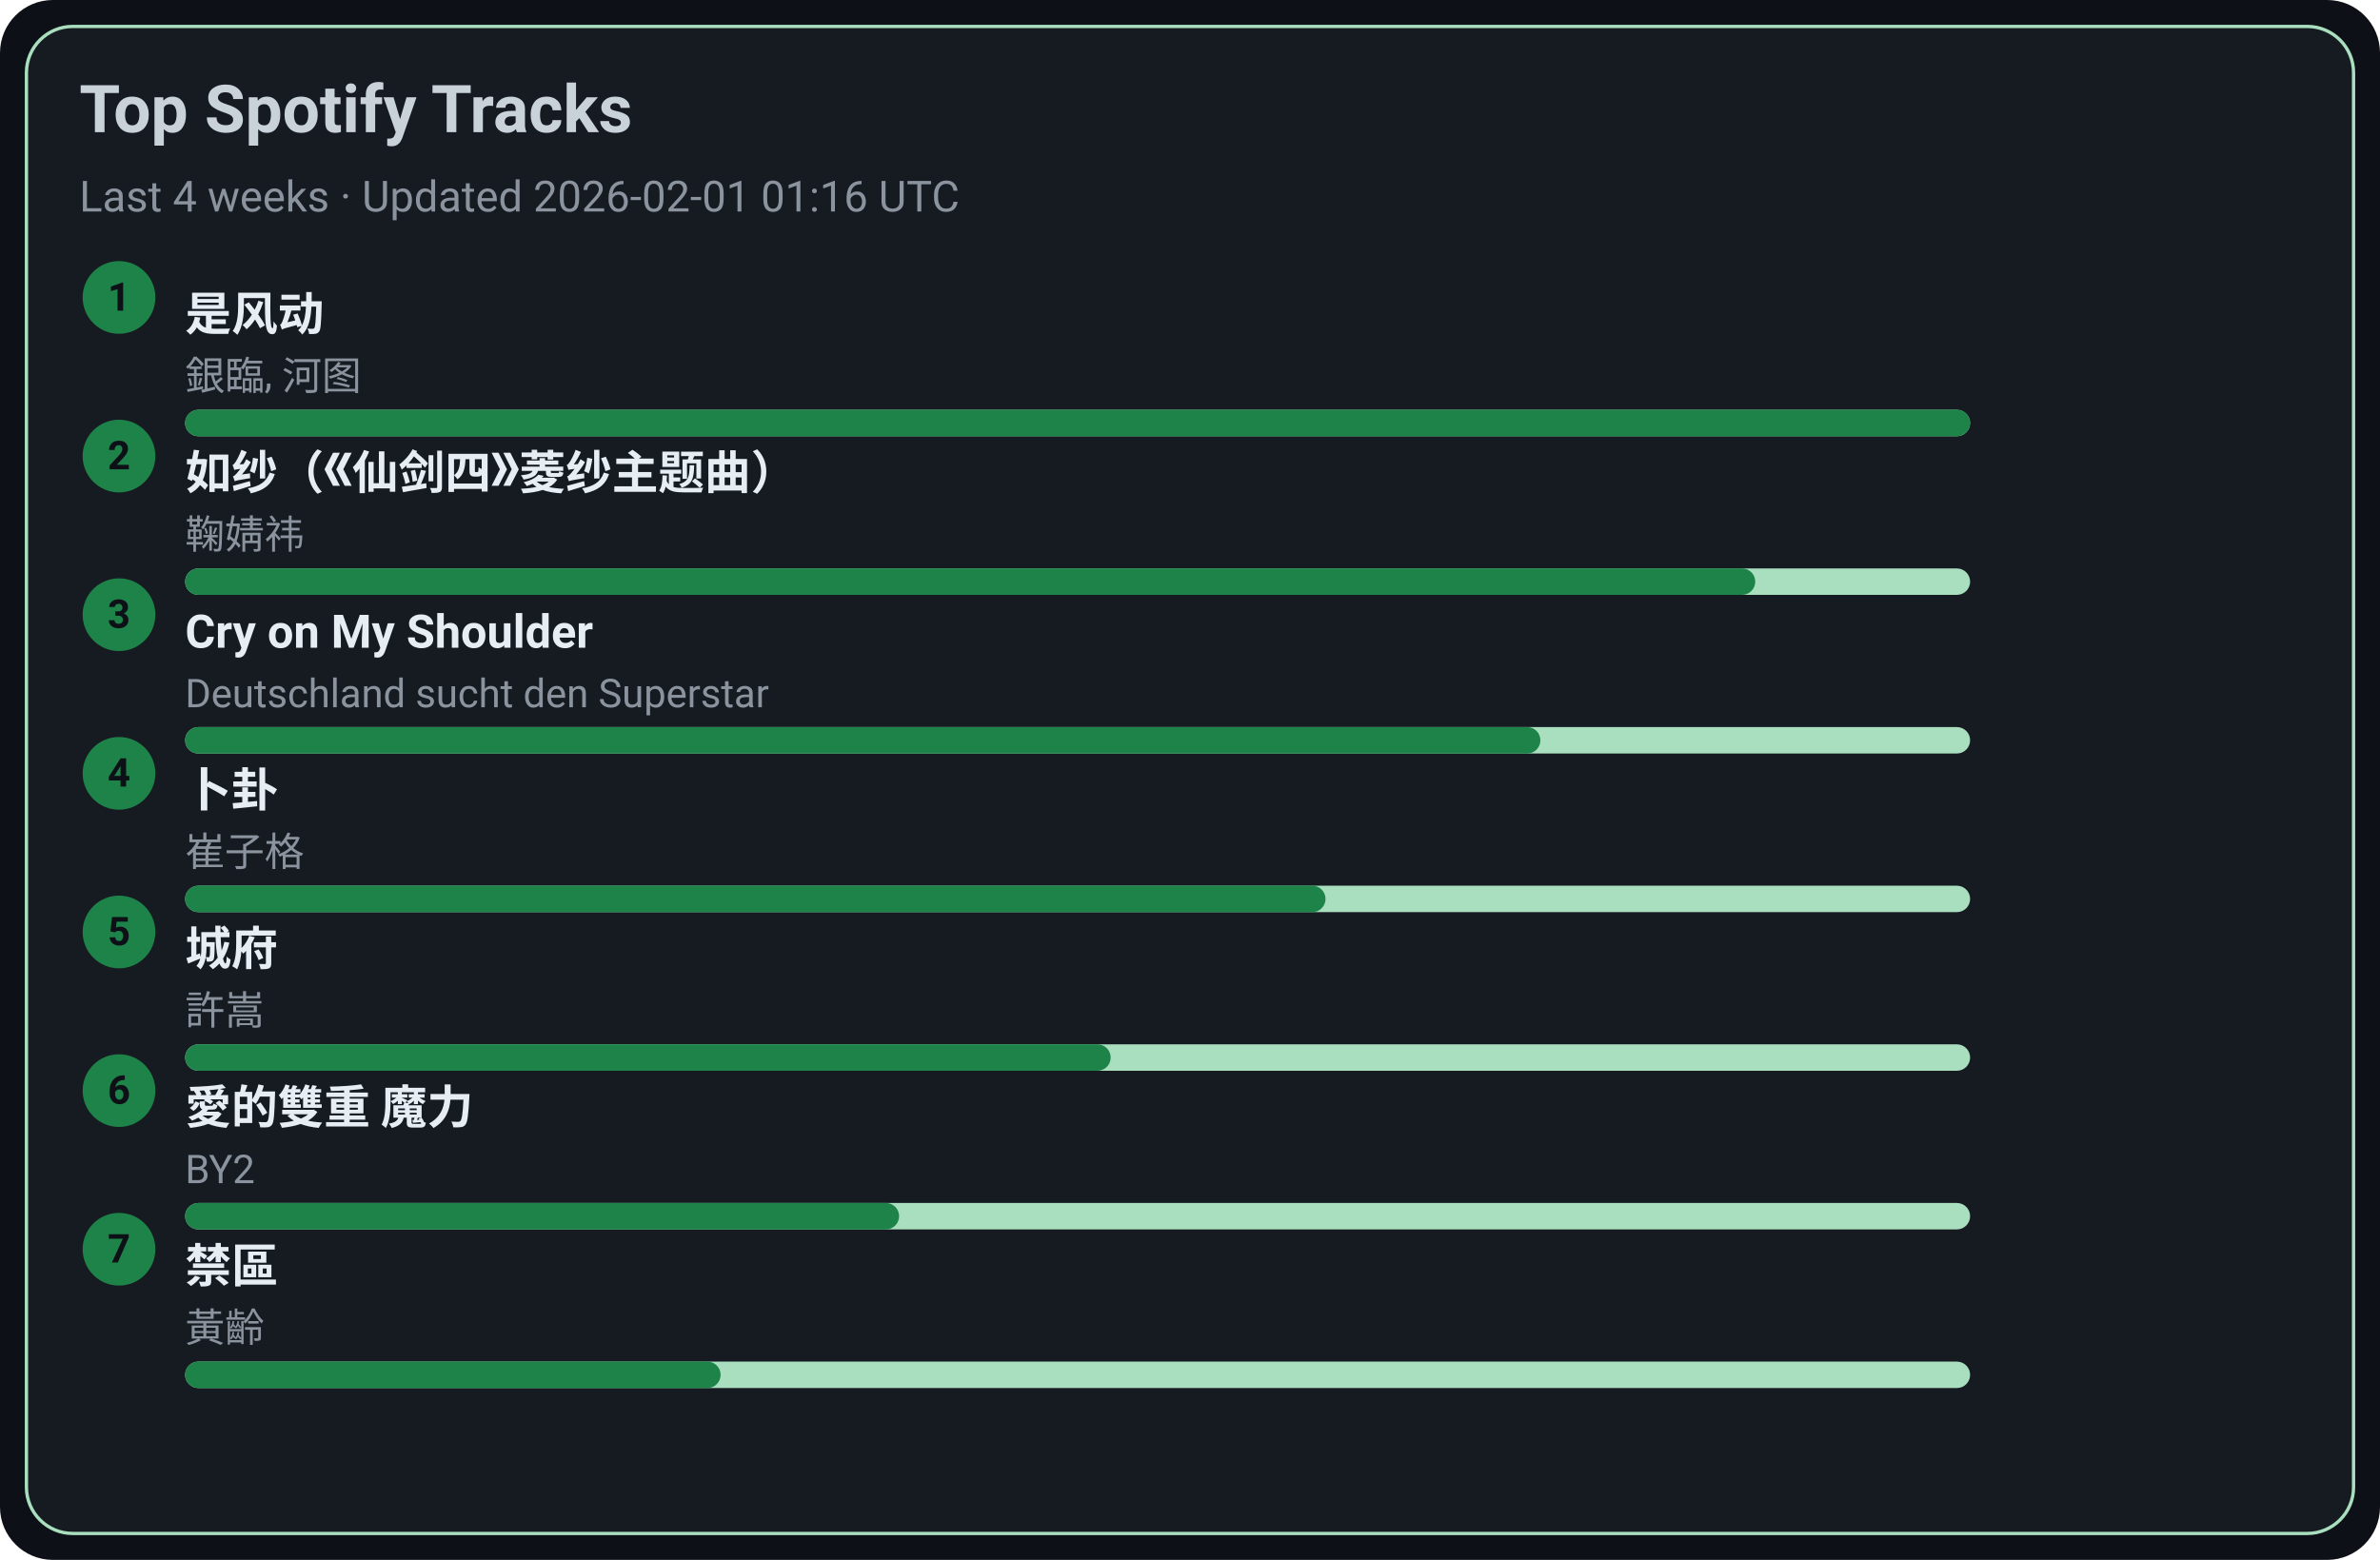
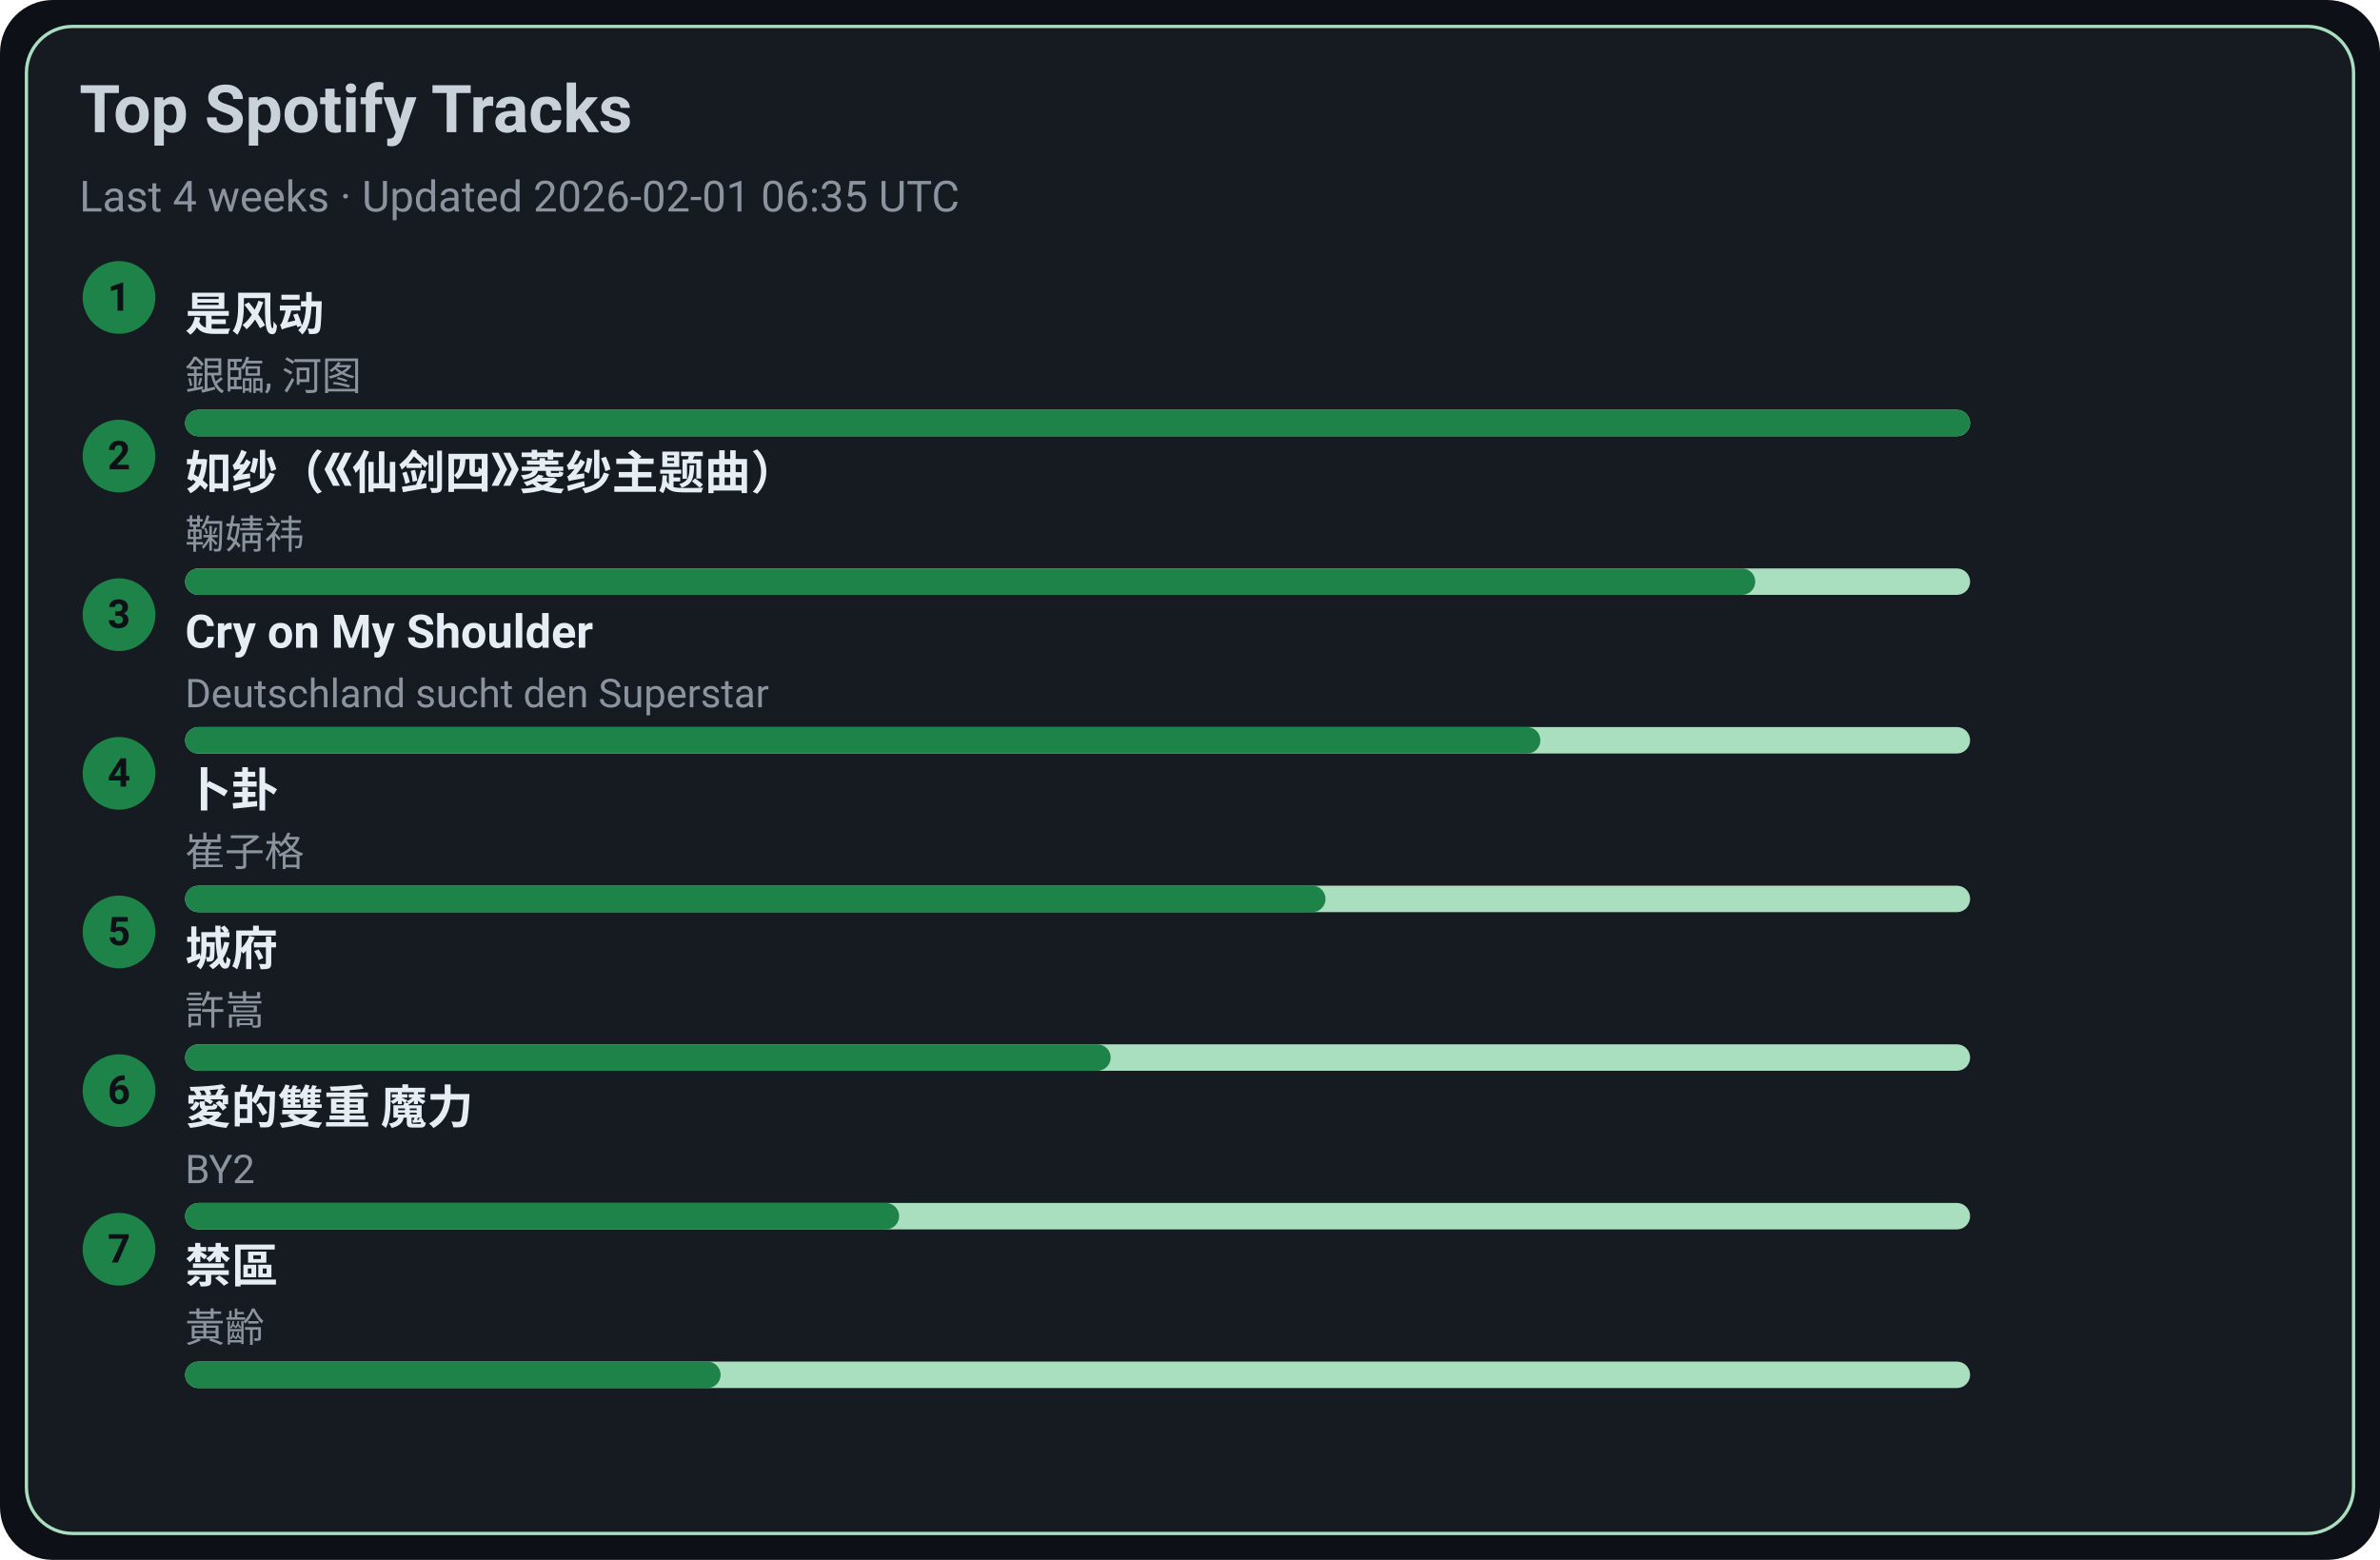
<svg xmlns="http://www.w3.org/2000/svg" width="720" height="472" viewBox="0 0 720 472">
  <style>text{font-family:-apple-system,BlinkMacSystemFont,Segoe UI,Roboto,Ubuntu,Helvetica Neue,Arial,Noto Sans,sans-serif}</style>
  <rect width="720" height="472" rx="16" fill="#0d1117" />
  <rect x="8" y="8" width="704" height="456" rx="14" fill="#161b22" stroke="#A9DFBF" />
  <text x="24" y="40" font-size="20" fill="#c9d1d9" font-weight="600">Top Spotify Tracks</text>
-   <text x="24" y="64" font-size="13" fill="#8b949e">Last 4 weeks · Updated 2026-02-01 01:16 UTC</text>
+   <text x="24" y="64" font-size="13" fill="#8b949e">Last 4 weeks · Updated 2026-02-01 06:35 UTC</text>
  <circle cx="36" cy="90" r="11" fill="#1D8348" />
  <text x="36" y="94" text-anchor="middle" font-size="12" fill="#0d1117" font-weight="700">1</text>
  <a href="https://open.spotify.com/track/3lePQ8c4jq7bTePsXEmslh" target="_blank" rel="noopener noreferrer">
    <text x="56" y="100" font-size="14" fill="#e6edf3" font-weight="600">是风动</text>
  </a>
  <text x="56" y="118" font-size="12" fill="#8b949e">銀臨, 河图</text>
  <rect x="56" y="124" width="540" height="8" rx="4" fill="#A9DFBF" />
  <rect x="56" y="124" width="540" height="8" rx="4" fill="#1D8348" />
  <circle cx="36" cy="138" r="11" fill="#1D8348" />
  <text x="36" y="142" text-anchor="middle" font-size="12" fill="#0d1117" font-weight="700">2</text>
  <a href="https://open.spotify.com/track/69FUNgvEVkNbHq43lgvdme" target="_blank" rel="noopener noreferrer">
    <text x="56" y="148" font-size="14" fill="#e6edf3" font-weight="600">如纱（《仙剑四》菱纱主题曲）</text>
  </a>
  <text x="56" y="166" font-size="12" fill="#8b949e">鞠婧祎</text>
  <rect x="56" y="172" width="540" height="8" rx="4" fill="#A9DFBF" />
  <rect x="56" y="172" width="475" height="8" rx="4" fill="#1D8348" />
  <circle cx="36" cy="186" r="11" fill="#1D8348" />
  <text x="36" y="190" text-anchor="middle" font-size="12" fill="#0d1117" font-weight="700">3</text>
  <a href="https://open.spotify.com/track/6usmG2MoD0C0Lc2pNgCVWV" target="_blank" rel="noopener noreferrer">
    <text x="56" y="196" font-size="14" fill="#e6edf3" font-weight="600">Cry on My Shoulder</text>
  </a>
  <text x="56" y="214" font-size="12" fill="#8b949e">Deutschland sucht den Superstar</text>
  <rect x="56" y="220" width="540" height="8" rx="4" fill="#A9DFBF" />
  <rect x="56" y="220" width="410" height="8" rx="4" fill="#1D8348" />
  <circle cx="36" cy="234" r="11" fill="#1D8348" />
  <text x="36" y="238" text-anchor="middle" font-size="12" fill="#0d1117" font-weight="700">4</text>
  <a href="https://open.spotify.com/track/4ToeYifpQaikbYa7krOD6s" target="_blank" rel="noopener noreferrer">
    <text x="56" y="244" font-size="14" fill="#e6edf3" font-weight="600">卜卦</text>
  </a>
  <text x="56" y="262" font-size="12" fill="#8b949e">崔子格</text>
  <rect x="56" y="268" width="540" height="8" rx="4" fill="#A9DFBF" />
  <rect x="56" y="268" width="345" height="8" rx="4" fill="#1D8348" />
  <circle cx="36" cy="282" r="11" fill="#1D8348" />
  <text x="36" y="286" text-anchor="middle" font-size="12" fill="#0d1117" font-weight="700">5</text>
  <a href="https://open.spotify.com/track/4AmlSf7hye0QVpnHCcEoEw" target="_blank" rel="noopener noreferrer">
    <text x="56" y="292" font-size="14" fill="#e6edf3" font-weight="600">城府</text>
  </a>
  <text x="56" y="310" font-size="12" fill="#8b949e">許嵩</text>
  <rect x="56" y="316" width="540" height="8" rx="4" fill="#A9DFBF" />
  <rect x="56" y="316" width="280" height="8" rx="4" fill="#1D8348" />
  <circle cx="36" cy="330" r="11" fill="#1D8348" />
  <text x="36" y="334" text-anchor="middle" font-size="12" fill="#0d1117" font-weight="700">6</text>
  <a href="https://open.spotify.com/track/0yYmS4k3R0TTdDhvOBxRVp" target="_blank" rel="noopener noreferrer">
    <text x="56" y="340" font-size="14" fill="#e6edf3" font-weight="600">愛的雙重 魔力</text>
  </a>
  <text x="56" y="358" font-size="12" fill="#8b949e">BY2</text>
  <rect x="56" y="364" width="540" height="8" rx="4" fill="#A9DFBF" />
  <rect x="56" y="364" width="216" height="8" rx="4" fill="#1D8348" />
  <circle cx="36" cy="378" r="11" fill="#1D8348" />
  <text x="36" y="382" text-anchor="middle" font-size="12" fill="#0d1117" font-weight="700">7</text>
  <a href="https://open.spotify.com/track/5HAMeMgu9hGL5a8ZwNz6cp" target="_blank" rel="noopener noreferrer">
    <text x="56" y="388" font-size="14" fill="#e6edf3" font-weight="600">禁區</text>
  </a>
  <text x="56" y="406" font-size="12" fill="#8b949e">黃齡</text>
  <rect x="56" y="412" width="540" height="8" rx="4" fill="#A9DFBF" />
  <rect x="56" y="412" width="162" height="8" rx="4" fill="#1D8348" />
</svg>
